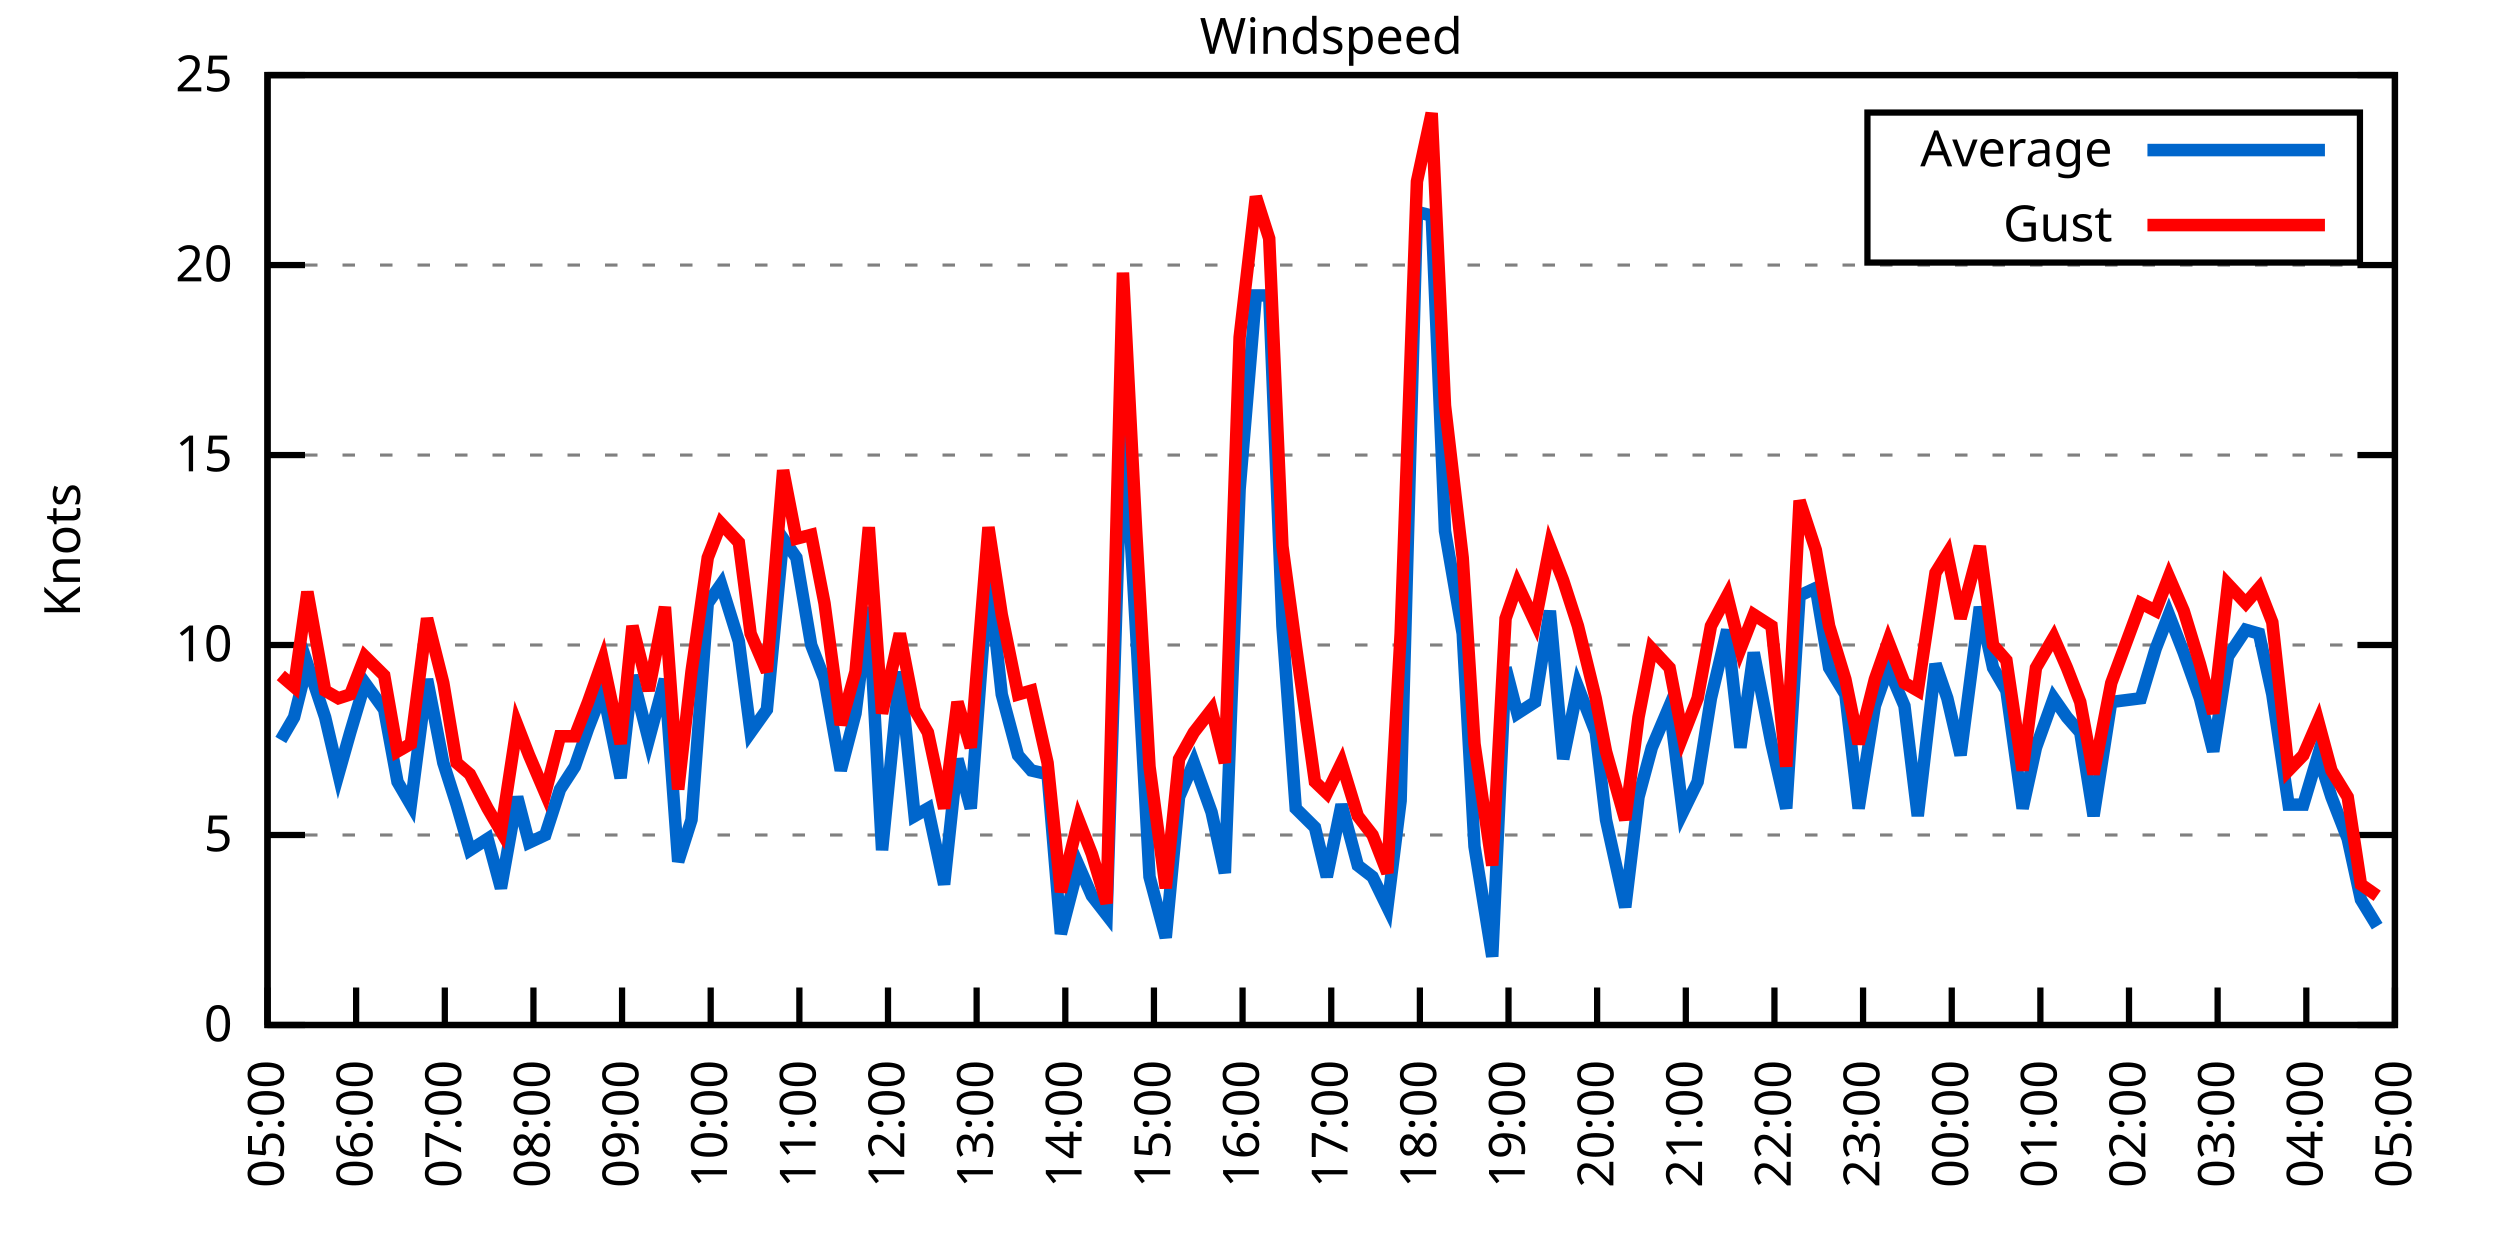
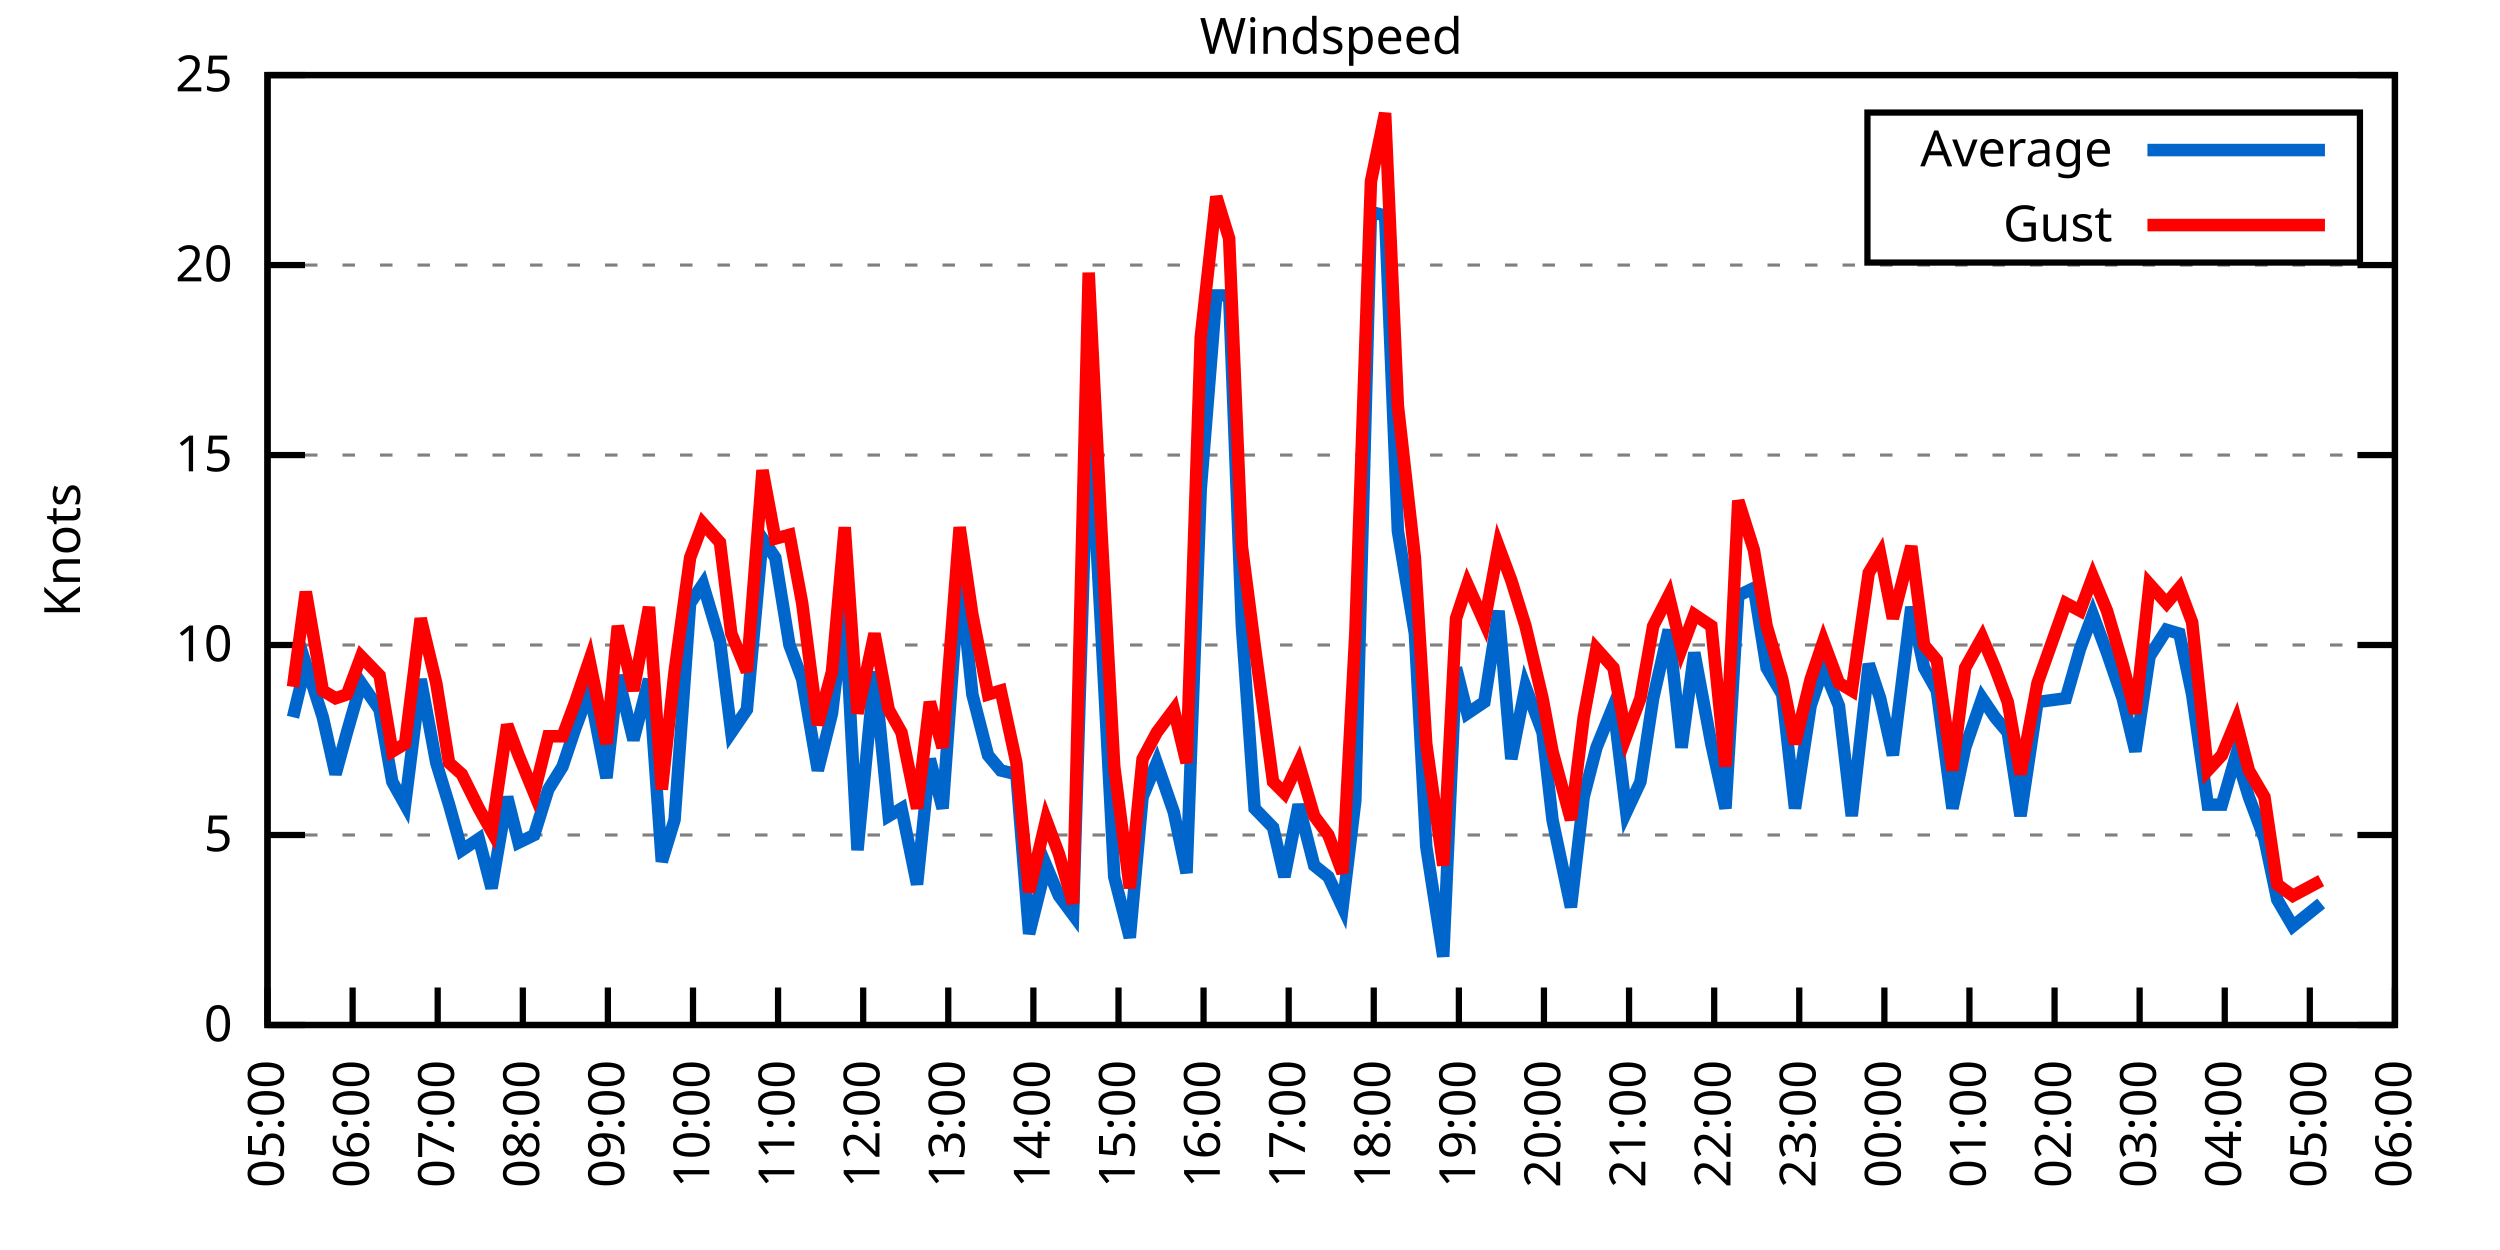
<svg xmlns="http://www.w3.org/2000/svg" xmlns:xlink="http://www.w3.org/1999/xlink" width="400" height="200" viewBox="0 0 400 200">
  <g id="gnuplot_canvas">
    <rect x="0" y="0" width="400" height="200" fill="none" />
    <defs>
      <circle id="gpDot" r="0.5" stroke-width="0.5" stroke="currentColor" />
      <path id="gpPt0" stroke-width="0.333" stroke="currentColor" d="M-1,0 h2 M0,-1 v2" />
      <path id="gpPt1" stroke-width="0.333" stroke="currentColor" d="M-1,-1 L1,1 M1,-1 L-1,1" />
      <path id="gpPt2" stroke-width="0.333" stroke="currentColor" d="M-1,0 L1,0 M0,-1 L0,1 M-1,-1 L1,1 M-1,1 L1,-1" />
      <rect id="gpPt3" stroke-width="0.333" stroke="currentColor" x="-1" y="-1" width="2" height="2" />
      <rect id="gpPt4" stroke-width="0.333" stroke="currentColor" fill="currentColor" x="-1" y="-1" width="2" height="2" />
      <circle id="gpPt5" stroke-width="0.333" stroke="currentColor" cx="0" cy="0" r="1" />
      <use xlink:href="#gpPt5" id="gpPt6" fill="currentColor" stroke="none" />
      <path id="gpPt7" stroke-width="0.333" stroke="currentColor" d="M0,-1.33 L-1.33,0.67 L1.33,0.67 z" />
      <use xlink:href="#gpPt7" id="gpPt8" fill="currentColor" stroke="none" />
      <use xlink:href="#gpPt7" id="gpPt9" stroke="currentColor" transform="rotate(180)" />
      <use xlink:href="#gpPt9" id="gpPt10" fill="currentColor" stroke="none" />
      <use xlink:href="#gpPt3" id="gpPt11" stroke="currentColor" transform="rotate(45)" />
      <use xlink:href="#gpPt11" id="gpPt12" fill="currentColor" stroke="none" />
      <path id="gpPt13" stroke-width="0.333" stroke="currentColor" d="M0,1.330 L1.265,0.411 L0.782,-1.067 L-0.782,-1.076 L-1.265,0.411 z" />
      <use xlink:href="#gpPt13" id="gpPt14" fill="currentColor" stroke="none" />
      <filter id="textbox" filterUnits="objectBoundingBox" x="0" y="0" height="1" width="1">
        <feFlood flood-color="white" flood-opacity="1" result="bgnd" />
        <feComposite in="SourceGraphic" in2="bgnd" operator="atop" />
      </filter>
      <filter id="greybox" filterUnits="objectBoundingBox" x="0" y="0" height="1" width="1">
        <feFlood flood-color="lightgrey" flood-opacity="1" result="grey" />
        <feComposite in="SourceGraphic" in2="grey" operator="atop" />
      </filter>
    </defs>
    <g fill="none" color="white" stroke="currentColor" stroke-width="1.00" stroke-linecap="butt" stroke-linejoin="miter">
</g>
    <g fill="none" color="black" stroke="currentColor" stroke-width="1.00" stroke-linecap="butt" stroke-linejoin="miter">
      <g stroke="none" shape-rendering="crispEdges">
        <polygon fill="rgb(255, 255, 255)" points="42.80,164.00 383.18,164.00 383.18,12.02 42.80,12.02 " />
      </g>
    </g>
    <g fill="none" color="black" stroke="currentColor" stroke-width="1.00" stroke-linecap="butt" stroke-linejoin="miter">
</g>
    <g fill="none" color="black" stroke="black" stroke-width="0.50" stroke-linecap="butt" stroke-linejoin="miter">
</g>
    <g fill="none" color="gray" stroke="currentColor" stroke-width="0.50" stroke-linecap="butt" stroke-linejoin="miter">
      <path stroke="gray" stroke-dasharray="2,4" class="gridline" d="M42.80,164.00 L383.19,164.00  " />
    </g>
    <g fill="none" color="gray" stroke="gray" stroke-width="1.00" stroke-linecap="butt" stroke-linejoin="miter">
</g>
    <g fill="none" color="black" stroke="currentColor" stroke-width="1.00" stroke-linecap="butt" stroke-linejoin="miter">
      <path stroke="black" d="M42.80,164.00 L48.80,164.00 M383.19,164.00 L377.19,164.00  " />
      <g transform="translate(37.20,166.60)" stroke="none" fill="black" font-family="Sans" font-size="8.00" text-anchor="end">
        <text>
          <tspan font-family="Sans"> 0</tspan>
        </text>
      </g>
    </g>
    <g fill="none" color="black" stroke="currentColor" stroke-width="1.00" stroke-linecap="butt" stroke-linejoin="miter">
</g>
    <g fill="none" color="black" stroke="black" stroke-width="0.50" stroke-linecap="butt" stroke-linejoin="miter">
</g>
    <g fill="none" color="gray" stroke="currentColor" stroke-width="0.50" stroke-linecap="butt" stroke-linejoin="miter">
      <path stroke="gray" stroke-dasharray="2,4" class="gridline" d="M42.80,133.60 L383.19,133.60  " />
    </g>
    <g fill="none" color="gray" stroke="gray" stroke-width="1.00" stroke-linecap="butt" stroke-linejoin="miter">
</g>
    <g fill="none" color="black" stroke="currentColor" stroke-width="1.00" stroke-linecap="butt" stroke-linejoin="miter">
      <path stroke="black" d="M42.80,133.60 L48.80,133.60 M383.19,133.60 L377.19,133.60  " />
      <g transform="translate(37.20,136.20)" stroke="none" fill="black" font-family="Sans" font-size="8.00" text-anchor="end">
        <text>
          <tspan font-family="Sans"> 5</tspan>
        </text>
      </g>
    </g>
    <g fill="none" color="black" stroke="currentColor" stroke-width="1.00" stroke-linecap="butt" stroke-linejoin="miter">
</g>
    <g fill="none" color="black" stroke="black" stroke-width="0.50" stroke-linecap="butt" stroke-linejoin="miter">
</g>
    <g fill="none" color="gray" stroke="currentColor" stroke-width="0.50" stroke-linecap="butt" stroke-linejoin="miter">
      <path stroke="gray" stroke-dasharray="2,4" class="gridline" d="M42.80,103.20 L383.19,103.20  " />
    </g>
    <g fill="none" color="gray" stroke="gray" stroke-width="1.00" stroke-linecap="butt" stroke-linejoin="miter">
</g>
    <g fill="none" color="black" stroke="currentColor" stroke-width="1.00" stroke-linecap="butt" stroke-linejoin="miter">
      <path stroke="black" d="M42.80,103.20 L48.80,103.20 M383.19,103.20 L377.19,103.20  " />
      <g transform="translate(37.20,105.80)" stroke="none" fill="black" font-family="Sans" font-size="8.00" text-anchor="end">
        <text>
          <tspan font-family="Sans"> 10</tspan>
        </text>
      </g>
    </g>
    <g fill="none" color="black" stroke="currentColor" stroke-width="1.00" stroke-linecap="butt" stroke-linejoin="miter">
</g>
    <g fill="none" color="black" stroke="black" stroke-width="0.50" stroke-linecap="butt" stroke-linejoin="miter">
</g>
    <g fill="none" color="gray" stroke="currentColor" stroke-width="0.50" stroke-linecap="butt" stroke-linejoin="miter">
      <path stroke="gray" stroke-dasharray="2,4" class="gridline" d="M42.80,72.81 L383.19,72.81  " />
    </g>
    <g fill="none" color="gray" stroke="gray" stroke-width="1.00" stroke-linecap="butt" stroke-linejoin="miter">
</g>
    <g fill="none" color="black" stroke="currentColor" stroke-width="1.00" stroke-linecap="butt" stroke-linejoin="miter">
      <path stroke="black" d="M42.80,72.81 L48.80,72.81 M383.19,72.81 L377.19,72.81  " />
      <g transform="translate(37.20,75.41)" stroke="none" fill="black" font-family="Sans" font-size="8.00" text-anchor="end">
        <text>
          <tspan font-family="Sans"> 15</tspan>
        </text>
      </g>
    </g>
    <g fill="none" color="black" stroke="currentColor" stroke-width="1.00" stroke-linecap="butt" stroke-linejoin="miter">
</g>
    <g fill="none" color="black" stroke="black" stroke-width="0.50" stroke-linecap="butt" stroke-linejoin="miter">
</g>
    <g fill="none" color="gray" stroke="currentColor" stroke-width="0.50" stroke-linecap="butt" stroke-linejoin="miter">
      <path stroke="gray" stroke-dasharray="2,4" class="gridline" d="M42.80,42.41 L383.19,42.41  " />
    </g>
    <g fill="none" color="gray" stroke="gray" stroke-width="1.00" stroke-linecap="butt" stroke-linejoin="miter">
</g>
    <g fill="none" color="black" stroke="currentColor" stroke-width="1.00" stroke-linecap="butt" stroke-linejoin="miter">
      <path stroke="black" d="M42.80,42.41 L48.80,42.41 M383.19,42.41 L377.19,42.41  " />
      <g transform="translate(37.20,45.01)" stroke="none" fill="black" font-family="Sans" font-size="8.00" text-anchor="end">
        <text>
          <tspan font-family="Sans"> 20</tspan>
        </text>
      </g>
    </g>
    <g fill="none" color="black" stroke="currentColor" stroke-width="1.00" stroke-linecap="butt" stroke-linejoin="miter">
</g>
    <g fill="none" color="black" stroke="black" stroke-width="0.50" stroke-linecap="butt" stroke-linejoin="miter">
</g>
    <g fill="none" color="gray" stroke="currentColor" stroke-width="0.50" stroke-linecap="butt" stroke-linejoin="miter">
      <path stroke="gray" stroke-dasharray="2,4" class="gridline" d="M42.80,12.01 L383.19,12.01  " />
    </g>
    <g fill="none" color="gray" stroke="gray" stroke-width="1.00" stroke-linecap="butt" stroke-linejoin="miter">
</g>
    <g fill="none" color="black" stroke="currentColor" stroke-width="1.00" stroke-linecap="butt" stroke-linejoin="miter">
      <path stroke="black" d="M42.80,12.01 L48.80,12.01 M383.19,12.01 L377.19,12.01  " />
      <g transform="translate(37.20,14.61)" stroke="none" fill="black" font-family="Sans" font-size="8.00" text-anchor="end">
        <text>
          <tspan font-family="Sans"> 25</tspan>
        </text>
      </g>
    </g>
    <g fill="none" color="black" stroke="currentColor" stroke-width="1.00" stroke-linecap="butt" stroke-linejoin="miter">
      <path stroke="black" d="M42.80,164.00 L42.80,158.00  " />
      <g transform="translate(45.40,169.60) rotate(270.00)" stroke="none" fill="black" font-family="Sans" font-size="8.00" text-anchor="end">
        <text>
          <tspan font-family="Sans">05:00</tspan>
        </text>
      </g>
    </g>
    <g fill="none" color="black" stroke="currentColor" stroke-width="1.00" stroke-linecap="butt" stroke-linejoin="miter">
-       <path stroke="black" d="M56.98,164.00 L56.98,158.00  " />
-       <g transform="translate(59.58,169.60) rotate(270.00)" stroke="none" fill="black" font-family="Sans" font-size="8.00" text-anchor="end">
+       <path stroke="black" d="M56.42,164.00 L56.42,158.00  " />
+       <g transform="translate(59.02,169.60) rotate(270.00)" stroke="none" fill="black" font-family="Sans" font-size="8.00" text-anchor="end">
        <text>
          <tspan font-family="Sans">06:00</tspan>
        </text>
      </g>
    </g>
    <g fill="none" color="black" stroke="currentColor" stroke-width="1.00" stroke-linecap="butt" stroke-linejoin="miter">
-       <path stroke="black" d="M71.17,164.00 L71.17,158.00  " />
-       <g transform="translate(73.77,169.60) rotate(270.00)" stroke="none" fill="black" font-family="Sans" font-size="8.00" text-anchor="end">
+       <path stroke="black" d="M70.03,164.00 L70.03,158.00  " />
+       <g transform="translate(72.63,169.60) rotate(270.00)" stroke="none" fill="black" font-family="Sans" font-size="8.00" text-anchor="end">
        <text>
          <tspan font-family="Sans">07:00</tspan>
        </text>
      </g>
    </g>
    <g fill="none" color="black" stroke="currentColor" stroke-width="1.00" stroke-linecap="butt" stroke-linejoin="miter">
-       <path stroke="black" d="M85.35,164.00 L85.35,158.00  " />
-       <g transform="translate(87.95,169.60) rotate(270.00)" stroke="none" fill="black" font-family="Sans" font-size="8.00" text-anchor="end">
+       <path stroke="black" d="M83.65,164.00 L83.65,158.00  " />
+       <g transform="translate(86.25,169.60) rotate(270.00)" stroke="none" fill="black" font-family="Sans" font-size="8.00" text-anchor="end">
        <text>
          <tspan font-family="Sans">08:00</tspan>
        </text>
      </g>
    </g>
    <g fill="none" color="black" stroke="currentColor" stroke-width="1.00" stroke-linecap="butt" stroke-linejoin="miter">
-       <path stroke="black" d="M99.53,164.00 L99.53,158.00  " />
-       <g transform="translate(102.13,169.60) rotate(270.00)" stroke="none" fill="black" font-family="Sans" font-size="8.00" text-anchor="end">
+       <path stroke="black" d="M97.26,164.00 L97.26,158.00  " />
+       <g transform="translate(99.86,169.60) rotate(270.00)" stroke="none" fill="black" font-family="Sans" font-size="8.00" text-anchor="end">
        <text>
          <tspan font-family="Sans">09:00</tspan>
        </text>
      </g>
    </g>
    <g fill="none" color="black" stroke="currentColor" stroke-width="1.00" stroke-linecap="butt" stroke-linejoin="miter">
-       <path stroke="black" d="M113.71,164.00 L113.71,158.00  " />
-       <g transform="translate(116.31,169.60) rotate(270.00)" stroke="none" fill="black" font-family="Sans" font-size="8.00" text-anchor="end">
+       <path stroke="black" d="M110.88,164.00 L110.88,158.00  " />
+       <g transform="translate(113.48,169.60) rotate(270.00)" stroke="none" fill="black" font-family="Sans" font-size="8.00" text-anchor="end">
        <text>
          <tspan font-family="Sans">10:00</tspan>
        </text>
      </g>
    </g>
    <g fill="none" color="black" stroke="currentColor" stroke-width="1.00" stroke-linecap="butt" stroke-linejoin="miter">
-       <path stroke="black" d="M127.90,164.00 L127.90,158.00  " />
-       <g transform="translate(130.50,169.60) rotate(270.00)" stroke="none" fill="black" font-family="Sans" font-size="8.00" text-anchor="end">
+       <path stroke="black" d="M124.49,164.00 L124.49,158.00  " />
+       <g transform="translate(127.09,169.60) rotate(270.00)" stroke="none" fill="black" font-family="Sans" font-size="8.00" text-anchor="end">
        <text>
          <tspan font-family="Sans">11:00</tspan>
        </text>
      </g>
    </g>
    <g fill="none" color="black" stroke="currentColor" stroke-width="1.00" stroke-linecap="butt" stroke-linejoin="miter">
-       <path stroke="black" d="M142.08,164.00 L142.08,158.00  " />
-       <g transform="translate(144.68,169.60) rotate(270.00)" stroke="none" fill="black" font-family="Sans" font-size="8.00" text-anchor="end">
+       <path stroke="black" d="M138.11,164.00 L138.11,158.00  " />
+       <g transform="translate(140.71,169.60) rotate(270.00)" stroke="none" fill="black" font-family="Sans" font-size="8.00" text-anchor="end">
        <text>
          <tspan font-family="Sans">12:00</tspan>
        </text>
      </g>
    </g>
    <g fill="none" color="black" stroke="currentColor" stroke-width="1.00" stroke-linecap="butt" stroke-linejoin="miter">
-       <path stroke="black" d="M156.26,164.00 L156.26,158.00  " />
-       <g transform="translate(158.86,169.60) rotate(270.00)" stroke="none" fill="black" font-family="Sans" font-size="8.00" text-anchor="end">
+       <path stroke="black" d="M151.72,164.00 L151.72,158.00  " />
+       <g transform="translate(154.32,169.60) rotate(270.00)" stroke="none" fill="black" font-family="Sans" font-size="8.00" text-anchor="end">
        <text>
          <tspan font-family="Sans">13:00</tspan>
        </text>
      </g>
    </g>
    <g fill="none" color="black" stroke="currentColor" stroke-width="1.00" stroke-linecap="butt" stroke-linejoin="miter">
-       <path stroke="black" d="M170.45,164.00 L170.45,158.00  " />
-       <g transform="translate(173.05,169.60) rotate(270.00)" stroke="none" fill="black" font-family="Sans" font-size="8.00" text-anchor="end">
+       <path stroke="black" d="M165.34,164.00 L165.34,158.00  " />
+       <g transform="translate(167.94,169.60) rotate(270.00)" stroke="none" fill="black" font-family="Sans" font-size="8.00" text-anchor="end">
        <text>
          <tspan font-family="Sans">14:00</tspan>
        </text>
      </g>
    </g>
    <g fill="none" color="black" stroke="currentColor" stroke-width="1.00" stroke-linecap="butt" stroke-linejoin="miter">
-       <path stroke="black" d="M184.63,164.00 L184.63,158.00  " />
-       <g transform="translate(187.23,169.60) rotate(270.00)" stroke="none" fill="black" font-family="Sans" font-size="8.00" text-anchor="end">
+       <path stroke="black" d="M178.96,164.00 L178.96,158.00  " />
+       <g transform="translate(181.56,169.60) rotate(270.00)" stroke="none" fill="black" font-family="Sans" font-size="8.00" text-anchor="end">
        <text>
          <tspan font-family="Sans">15:00</tspan>
        </text>
      </g>
    </g>
    <g fill="none" color="black" stroke="currentColor" stroke-width="1.00" stroke-linecap="butt" stroke-linejoin="miter">
-       <path stroke="black" d="M198.81,164.00 L198.81,158.00  " />
-       <g transform="translate(201.41,169.60) rotate(270.00)" stroke="none" fill="black" font-family="Sans" font-size="8.00" text-anchor="end">
+       <path stroke="black" d="M192.57,164.00 L192.57,158.00  " />
+       <g transform="translate(195.17,169.60) rotate(270.00)" stroke="none" fill="black" font-family="Sans" font-size="8.00" text-anchor="end">
        <text>
          <tspan font-family="Sans">16:00</tspan>
        </text>
      </g>
    </g>
    <g fill="none" color="black" stroke="currentColor" stroke-width="1.00" stroke-linecap="butt" stroke-linejoin="miter">
-       <path stroke="black" d="M213.00,164.00 L213.00,158.00  " />
-       <g transform="translate(215.60,169.60) rotate(270.00)" stroke="none" fill="black" font-family="Sans" font-size="8.00" text-anchor="end">
+       <path stroke="black" d="M206.19,164.00 L206.19,158.00  " />
+       <g transform="translate(208.79,169.60) rotate(270.00)" stroke="none" fill="black" font-family="Sans" font-size="8.00" text-anchor="end">
        <text>
          <tspan font-family="Sans">17:00</tspan>
        </text>
      </g>
    </g>
    <g fill="none" color="black" stroke="currentColor" stroke-width="1.00" stroke-linecap="butt" stroke-linejoin="miter">
-       <path stroke="black" d="M227.18,164.00 L227.18,158.00  " />
-       <g transform="translate(229.78,169.60) rotate(270.00)" stroke="none" fill="black" font-family="Sans" font-size="8.00" text-anchor="end">
+       <path stroke="black" d="M219.80,164.00 L219.80,158.00  " />
+       <g transform="translate(222.40,169.60) rotate(270.00)" stroke="none" fill="black" font-family="Sans" font-size="8.00" text-anchor="end">
        <text>
          <tspan font-family="Sans">18:00</tspan>
        </text>
      </g>
    </g>
    <g fill="none" color="black" stroke="currentColor" stroke-width="1.00" stroke-linecap="butt" stroke-linejoin="miter">
-       <path stroke="black" d="M241.36,164.00 L241.36,158.00  " />
-       <g transform="translate(243.96,169.60) rotate(270.00)" stroke="none" fill="black" font-family="Sans" font-size="8.00" text-anchor="end">
+       <path stroke="black" d="M233.42,164.00 L233.42,158.00  " />
+       <g transform="translate(236.02,169.60) rotate(270.00)" stroke="none" fill="black" font-family="Sans" font-size="8.00" text-anchor="end">
        <text>
          <tspan font-family="Sans">19:00</tspan>
        </text>
      </g>
    </g>
    <g fill="none" color="black" stroke="currentColor" stroke-width="1.00" stroke-linecap="butt" stroke-linejoin="miter">
-       <path stroke="black" d="M255.54,164.00 L255.54,158.00  " />
-       <g transform="translate(258.14,169.60) rotate(270.00)" stroke="none" fill="black" font-family="Sans" font-size="8.00" text-anchor="end">
+       <path stroke="black" d="M247.03,164.00 L247.03,158.00  " />
+       <g transform="translate(249.63,169.60) rotate(270.00)" stroke="none" fill="black" font-family="Sans" font-size="8.00" text-anchor="end">
        <text>
          <tspan font-family="Sans">20:00</tspan>
        </text>
      </g>
    </g>
    <g fill="none" color="black" stroke="currentColor" stroke-width="1.00" stroke-linecap="butt" stroke-linejoin="miter">
-       <path stroke="black" d="M269.73,164.00 L269.73,158.00  " />
-       <g transform="translate(272.33,169.60) rotate(270.00)" stroke="none" fill="black" font-family="Sans" font-size="8.00" text-anchor="end">
+       <path stroke="black" d="M260.65,164.00 L260.65,158.00  " />
+       <g transform="translate(263.25,169.60) rotate(270.00)" stroke="none" fill="black" font-family="Sans" font-size="8.00" text-anchor="end">
        <text>
          <tspan font-family="Sans">21:00</tspan>
        </text>
      </g>
    </g>
    <g fill="none" color="black" stroke="currentColor" stroke-width="1.00" stroke-linecap="butt" stroke-linejoin="miter">
-       <path stroke="black" d="M283.91,164.00 L283.91,158.00  " />
-       <g transform="translate(286.51,169.60) rotate(270.00)" stroke="none" fill="black" font-family="Sans" font-size="8.00" text-anchor="end">
+       <path stroke="black" d="M274.27,164.00 L274.27,158.00  " />
+       <g transform="translate(276.87,169.60) rotate(270.00)" stroke="none" fill="black" font-family="Sans" font-size="8.00" text-anchor="end">
        <text>
          <tspan font-family="Sans">22:00</tspan>
        </text>
      </g>
    </g>
    <g fill="none" color="black" stroke="currentColor" stroke-width="1.00" stroke-linecap="butt" stroke-linejoin="miter">
-       <path stroke="black" d="M298.09,164.00 L298.09,158.00  " />
-       <g transform="translate(300.69,169.60) rotate(270.00)" stroke="none" fill="black" font-family="Sans" font-size="8.00" text-anchor="end">
+       <path stroke="black" d="M287.88,164.00 L287.88,158.00  " />
+       <g transform="translate(290.48,169.60) rotate(270.00)" stroke="none" fill="black" font-family="Sans" font-size="8.00" text-anchor="end">
        <text>
          <tspan font-family="Sans">23:00</tspan>
        </text>
      </g>
    </g>
    <g fill="none" color="black" stroke="currentColor" stroke-width="1.00" stroke-linecap="butt" stroke-linejoin="miter">
-       <path stroke="black" d="M312.28,164.00 L312.28,158.00  " />
-       <g transform="translate(314.88,169.60) rotate(270.00)" stroke="none" fill="black" font-family="Sans" font-size="8.00" text-anchor="end">
+       <path stroke="black" d="M301.50,164.00 L301.50,158.00  " />
+       <g transform="translate(304.10,169.60) rotate(270.00)" stroke="none" fill="black" font-family="Sans" font-size="8.00" text-anchor="end">
        <text>
          <tspan font-family="Sans">00:00</tspan>
        </text>
      </g>
    </g>
    <g fill="none" color="black" stroke="currentColor" stroke-width="1.00" stroke-linecap="butt" stroke-linejoin="miter">
-       <path stroke="black" d="M326.46,164.00 L326.46,158.00  " />
-       <g transform="translate(329.06,169.60) rotate(270.00)" stroke="none" fill="black" font-family="Sans" font-size="8.00" text-anchor="end">
+       <path stroke="black" d="M315.11,164.00 L315.11,158.00  " />
+       <g transform="translate(317.71,169.60) rotate(270.00)" stroke="none" fill="black" font-family="Sans" font-size="8.00" text-anchor="end">
        <text>
          <tspan font-family="Sans">01:00</tspan>
        </text>
      </g>
    </g>
    <g fill="none" color="black" stroke="currentColor" stroke-width="1.00" stroke-linecap="butt" stroke-linejoin="miter">
-       <path stroke="black" d="M340.64,164.00 L340.64,158.00  " />
-       <g transform="translate(343.24,169.60) rotate(270.00)" stroke="none" fill="black" font-family="Sans" font-size="8.00" text-anchor="end">
+       <path stroke="black" d="M328.73,164.00 L328.73,158.00  " />
+       <g transform="translate(331.33,169.60) rotate(270.00)" stroke="none" fill="black" font-family="Sans" font-size="8.00" text-anchor="end">
        <text>
          <tspan font-family="Sans">02:00</tspan>
        </text>
      </g>
    </g>
    <g fill="none" color="black" stroke="currentColor" stroke-width="1.00" stroke-linecap="butt" stroke-linejoin="miter">
-       <path stroke="black" d="M354.82,164.00 L354.82,158.00  " />
-       <g transform="translate(357.42,169.60) rotate(270.00)" stroke="none" fill="black" font-family="Sans" font-size="8.00" text-anchor="end">
+       <path stroke="black" d="M342.34,164.00 L342.34,158.00  " />
+       <g transform="translate(344.94,169.60) rotate(270.00)" stroke="none" fill="black" font-family="Sans" font-size="8.00" text-anchor="end">
        <text>
          <tspan font-family="Sans">03:00</tspan>
        </text>
      </g>
    </g>
    <g fill="none" color="black" stroke="currentColor" stroke-width="1.00" stroke-linecap="butt" stroke-linejoin="miter">
-       <path stroke="black" d="M369.01,164.00 L369.01,158.00  " />
-       <g transform="translate(371.61,169.60) rotate(270.00)" stroke="none" fill="black" font-family="Sans" font-size="8.00" text-anchor="end">
+       <path stroke="black" d="M355.96,164.00 L355.96,158.00  " />
+       <g transform="translate(358.56,169.60) rotate(270.00)" stroke="none" fill="black" font-family="Sans" font-size="8.00" text-anchor="end">
        <text>
          <tspan font-family="Sans">04:00</tspan>
+         </text>
+       </g>
+     </g>
+     <g fill="none" color="black" stroke="currentColor" stroke-width="1.00" stroke-linecap="butt" stroke-linejoin="miter">
+       <path stroke="black" d="M369.57,164.00 L369.57,158.00  " />
+       <g transform="translate(372.17,169.60) rotate(270.00)" stroke="none" fill="black" font-family="Sans" font-size="8.00" text-anchor="end">
+         <text>
+           <tspan font-family="Sans">05:00</tspan>
        </text>
      </g>
    </g>
    <g fill="none" color="black" stroke="currentColor" stroke-width="1.00" stroke-linecap="butt" stroke-linejoin="miter">
      <path stroke="black" d="M383.19,164.00 L383.19,158.00  " />
      <g transform="translate(385.79,169.60) rotate(270.00)" stroke="none" fill="black" font-family="Sans" font-size="8.00" text-anchor="end">
        <text>
-           <tspan font-family="Sans">05:00</tspan>
+           <tspan font-family="Sans">06:00</tspan>
        </text>
      </g>
    </g>
    <g fill="none" color="black" stroke="currentColor" stroke-width="1.00" stroke-linecap="butt" stroke-linejoin="miter">
</g>
    <g fill="none" color="black" stroke="currentColor" stroke-width="1.00" stroke-linecap="butt" stroke-linejoin="miter">
      <path stroke="black" d="M42.80,12.01 L42.80,164.00 L383.19,164.00 L383.19,12.01 L42.80,12.01 Z  " />
    </g>
    <g fill="none" color="black" stroke="currentColor" stroke-width="1.00" stroke-linecap="butt" stroke-linejoin="miter">
</g>
    <g fill="none" color="black" stroke="currentColor" stroke-width="1.00" stroke-linecap="butt" stroke-linejoin="miter">
      <path stroke="black" d="M298.79,42.01 L298.79,18.01 L377.59,18.01 L377.59,42.01 L298.79,42.01 Z  " />
    </g>
    <g id="Windspeed_plot_1">
      <g fill="none" color="white" stroke="black" stroke-width="2.00" stroke-linecap="butt" stroke-linejoin="miter">
</g>
      <g fill="none" color="black" stroke="currentColor" stroke-width="2.00" stroke-linecap="butt" stroke-linejoin="miter">
        <g transform="translate(337.99,26.61)" stroke="none" fill="black" font-family="Sans" font-size="8.00" text-anchor="end">
          <text>
            <tspan font-family="Sans">Average</tspan>
          </text>
        </g>
      </g>
      <g fill="none" color="black" stroke="currentColor" stroke-width="2.00" stroke-linecap="butt" stroke-linejoin="miter">
-         <path stroke="rgb(  0, 102, 204)" d="M343.59,24.01 L371.99,24.01 M44.93,118.40 L47.05,114.76 L49.18,106.24 L52.02,114.76 L54.15,123.87 L56.04,117.19   L58.40,109.28 L61.47,113.54 L63.60,125.09 L65.73,128.74 L68.33,108.68 L70.93,122.05 L73.06,128.74 L75.18,136.03   L78.02,134.21 L80.15,142.11 L82.75,127.52 L84.64,134.82 L87.24,133.60 L89.60,126.31 L91.97,122.66 L94.09,116.58   L96.46,110.50 L99.30,124.48 L101.19,108.07 L103.79,118.40 L106.39,108.68 L108.51,137.86 L110.64,131.17 L113.24,96.52   L115.37,93.48 L118.21,102.60 L120.10,117.19 L122.70,113.54 L125.30,86.18 L127.42,89.22 L129.79,103.20 L131.92,108.68   L134.52,123.27 L136.88,114.15 L139.01,97.12 L141.13,136.03 L143.97,107.46 L146.34,130.56 L148.46,129.35 L151.06,141.51   L153.19,121.44 L155.32,129.35 L158.15,91.65 L160.28,111.11 L162.88,120.83 L165.01,123.27 L167.61,123.87 L169.74,149.41   L172.57,138.47 L174.70,143.33 L177.06,146.37 L179.67,64.29 L181.79,101.38 L183.92,140.29 L186.52,150.02 L188.65,127.52   L191.01,122.05 L193.85,129.95 L195.98,139.68 L198.34,78.28 L200.94,47.27 L203.07,47.27 L205.19,100.16 L207.32,129.35   L210.39,132.39 L212.29,140.29 L214.65,128.74 L217.25,138.47 L219.61,140.29 L221.98,145.15 L224.10,128.13 L226.71,33.90   L229.07,34.50 L231.20,84.97 L234.03,101.38 L235.92,135.43 L238.76,153.06 L240.89,106.85 L242.78,114.15 L245.62,112.32   L247.98,97.73 L250.11,121.44 L252.47,109.89 L255.31,117.19 L256.96,131.17 L260.04,145.15 L262.16,127.52 L264.29,119.62   L267.13,112.93 L269.25,129.95 L271.62,125.09 L273.75,111.72 L276.35,100.77 L278.47,119.62 L280.60,104.42 L283.44,119.01   L285.80,129.35 L287.93,95.30 L290.53,94.08 L292.66,106.85 L295.26,111.11 L297.38,129.35 L299.98,112.93 L302.11,106.85   L304.71,112.93 L306.84,130.56 L309.68,106.24 L311.57,111.72 L313.69,120.83 L316.77,97.12 L318.89,106.85 L321.02,110.50   L323.62,129.35 L325.75,119.62 L328.59,111.72 L330.71,114.76 L332.84,117.19 L334.97,130.56 L337.80,112.32 L342.53,111.72   L344.90,103.81 L347.02,98.34 L349.39,104.42 L351.99,111.72 L354.12,120.23 L356.48,105.03 L359.32,100.77 L361.44,101.38   L363.57,111.11 L366.17,128.74 L368.53,128.74 L370.90,120.83 L373.03,127.52 L375.63,134.21 L377.75,143.94 L380.35,148.19    " />
+         <path stroke="rgb(  0, 102, 204)" d="M343.59,24.01 L371.99,24.01 M46.88,114.76 L48.93,106.24 L51.65,114.76 L53.69,123.87 L55.51,117.19 L57.78,109.28   L60.73,113.54 L62.77,125.09 L64.81,128.74 L67.31,108.68 L69.80,122.05 L71.85,128.74 L73.89,136.03 L76.61,134.21   L78.65,142.11 L81.15,127.52 L82.97,134.82 L85.46,133.60 L87.73,126.31 L90.00,122.66 L92.04,116.58 L94.31,110.50   L97.04,124.48 L98.85,108.07 L101.35,118.40 L103.84,108.68 L105.89,137.86 L107.93,131.17 L110.42,96.52 L112.47,93.48   L115.19,102.60 L117.01,117.19 L119.50,113.54 L122.00,86.18 L124.04,89.22 L126.31,103.20 L128.35,108.68 L130.85,123.27   L133.12,114.15 L135.16,97.12 L137.20,136.03 L139.92,107.46 L142.19,130.56 L144.24,129.35 L146.73,141.51 L148.77,121.44   L150.82,129.35 L153.54,91.65 L155.58,111.11 L158.08,120.83 L160.12,123.27 L162.62,123.87 L164.66,149.41 L167.38,138.47   L169.43,143.33 L171.69,146.37 L174.19,64.29 L176.23,101.38 L178.28,140.29 L180.77,150.02 L182.81,127.52 L185.08,122.05   L187.81,129.95 L189.85,139.68 L192.12,78.28 L194.61,47.27 L196.66,47.27 L198.70,100.16 L200.74,129.35 L203.69,132.39   L205.51,140.29 L207.78,128.74 L210.27,138.47 L212.54,140.29 L214.81,145.15 L216.85,128.13 L219.35,33.90 L221.62,34.50   L223.66,84.97 L226.38,101.38 L228.20,135.43 L230.92,153.06 L232.96,106.85 L234.78,114.15 L237.50,112.32 L239.77,97.73   L241.81,121.44 L244.08,109.89 L246.81,117.19 L248.40,131.17 L251.35,145.15 L253.39,127.52 L255.43,119.62 L258.15,112.93   L260.20,129.95 L262.47,125.09 L264.51,111.72 L267.00,100.77 L269.05,119.62 L271.09,104.42 L273.81,119.01 L276.08,129.35   L278.12,95.30 L280.62,94.08 L282.66,106.85 L285.16,111.11 L287.20,129.35 L289.70,112.93 L291.74,106.85 L294.23,112.93   L296.28,130.56 L299.00,106.24 L300.82,111.72 L302.86,120.83 L305.81,97.12 L307.85,106.85 L309.89,110.50 L312.39,129.35   L314.43,119.62 L317.15,111.72 L319.20,114.76 L321.24,117.19 L323.28,130.56 L326.00,112.32 L330.54,111.72 L332.81,103.81   L334.85,98.34 L337.12,104.42 L339.62,111.72 L341.66,120.23 L343.93,105.03 L346.65,100.77 L348.70,101.38 L350.74,111.11   L353.24,128.74 L355.50,128.74 L357.77,120.83 L359.82,127.52 L362.31,134.21 L364.36,143.94 L366.85,148.19 L371.39,144.55    " />
      </g>
    </g>
    <g id="Windspeed_plot_2">
      <g fill="none" color="black" stroke="currentColor" stroke-width="2.00" stroke-linecap="butt" stroke-linejoin="miter">
        <g transform="translate(337.99,38.61)" stroke="none" fill="black" font-family="Sans" font-size="8.00" text-anchor="end">
          <text>
            <tspan font-family="Sans">Gust</tspan>
          </text>
        </g>
      </g>
      <g fill="none" color="black" stroke="currentColor" stroke-width="2.00" stroke-linecap="butt" stroke-linejoin="miter">
-         <path stroke="rgb(255,   0,   0)" d="M343.59,36.01 L371.99,36.01 M44.93,108.07 L47.05,109.89 L49.18,94.69 L52.02,110.50 L54.15,111.72 L56.04,111.11   L58.40,105.03 L61.47,108.07 L63.60,120.23 L65.73,119.01 L68.33,98.95 L70.93,109.28 L73.06,122.05 L75.18,123.87   L78.02,129.35 L80.15,132.99 L82.75,115.97 L84.64,120.83 L87.24,126.91 L89.60,117.80 L91.97,117.80 L94.09,112.32   L96.46,105.64 L99.30,119.01 L101.19,100.16 L103.79,110.50 L106.39,97.12 L108.51,126.31 L110.64,107.46 L113.24,89.22   L115.37,83.75 L118.21,86.79 L120.10,101.38 L122.70,107.46 L125.30,75.24 L127.42,86.18 L129.79,85.57 L131.92,96.52   L134.52,115.97 L136.88,107.46 L139.01,84.36 L141.13,114.15 L143.97,101.38 L146.34,113.54 L148.46,117.19 L151.06,129.35   L153.19,112.32 L155.32,119.62 L158.15,84.36 L160.28,98.34 L162.88,111.11 L165.01,110.50 L167.61,122.05 L169.74,142.72   L172.57,131.17 L174.70,136.64 L177.06,144.55 L179.67,43.62 L181.79,84.97 L183.92,122.66 L186.52,142.11 L188.65,121.44   L191.01,117.19 L193.85,113.54 L195.98,122.05 L198.34,53.96 L200.94,31.46 L203.07,38.15 L205.19,87.40 L207.32,103.20   L210.39,125.09 L212.29,126.91 L214.65,122.05 L217.25,130.56 L219.61,133.60 L221.98,139.68 L224.10,101.38 L226.71,29.03   L229.07,18.09 L231.20,64.90 L234.03,89.22 L235.92,119.01 L238.76,138.47 L240.89,98.95 L242.78,93.48 L245.62,99.56   L247.98,87.40 L250.11,92.87 L252.47,100.16 L255.31,111.72 L256.96,120.23 L260.04,131.17 L262.16,114.76 L264.29,103.81   L267.13,106.85 L269.25,117.80 L271.62,111.72 L273.75,100.16 L276.35,95.30 L278.47,103.81 L280.60,98.34 L283.44,100.16   L285.80,122.66 L287.93,80.10 L290.53,88.00 L292.66,100.16 L295.26,108.68 L297.38,119.01 L299.98,108.68 L302.11,102.60   L304.71,109.28 L306.84,110.50 L309.68,91.65 L311.57,88.61 L313.69,98.95 L316.77,87.40 L318.89,103.20 L321.02,105.64   L323.62,123.27 L325.75,106.85 L328.59,101.99 L330.71,106.85 L332.84,112.32 L334.97,123.87 L337.80,109.28 L342.53,96.52   L344.90,97.73 L347.02,92.26 L349.39,97.73 L351.99,106.24 L354.12,114.15 L356.48,93.48 L359.32,96.52 L361.44,94.08   L363.57,99.56 L366.17,123.27 L368.53,120.83 L370.90,115.36 L373.03,123.27 L375.63,127.52 L377.75,141.51 L380.35,143.33    " />
+         <path stroke="rgb(255,   0,   0)" d="M343.59,36.01 L371.99,36.01 M46.88,109.89 L48.93,94.69 L51.65,110.50 L53.69,111.72 L55.51,111.11 L57.78,105.03   L60.73,108.07 L62.77,120.23 L64.81,119.01 L67.31,98.95 L69.80,109.28 L71.85,122.05 L73.89,123.87 L76.61,129.35   L78.65,132.99 L81.15,115.97 L82.97,120.83 L85.46,126.91 L87.73,117.80 L90.00,117.80 L92.04,112.32 L94.31,105.64   L97.04,119.01 L98.85,100.16 L101.35,110.50 L103.84,97.12 L105.89,126.31 L107.93,107.46 L110.42,89.22 L112.47,83.75   L115.19,86.79 L117.01,101.38 L119.50,107.46 L122.00,75.24 L124.04,86.18 L126.31,85.57 L128.35,96.52 L130.85,115.97   L133.12,107.46 L135.16,84.36 L137.20,114.15 L139.92,101.38 L142.19,113.54 L144.24,117.19 L146.73,129.35 L148.77,112.32   L150.82,119.62 L153.54,84.36 L155.58,98.34 L158.08,111.11 L160.12,110.50 L162.62,122.05 L164.66,142.72 L167.38,131.17   L169.43,136.64 L171.69,144.55 L174.19,43.62 L176.23,84.97 L178.28,122.66 L180.77,142.11 L182.81,121.44 L185.08,117.19   L187.81,113.54 L189.85,122.05 L192.12,53.96 L194.61,31.46 L196.66,38.15 L198.70,87.40 L200.74,103.20 L203.69,125.09   L205.51,126.91 L207.78,122.05 L210.27,130.56 L212.54,133.60 L214.81,139.68 L216.85,101.38 L219.35,29.03 L221.62,18.09   L223.66,64.90 L226.38,89.22 L228.20,119.01 L230.92,138.47 L232.96,98.95 L234.78,93.48 L237.50,99.56 L239.77,87.40   L241.81,92.87 L244.08,100.16 L246.81,111.72 L248.40,120.23 L251.35,131.17 L253.39,114.76 L255.43,103.81 L258.15,106.85   L260.20,117.80 L262.47,111.72 L264.51,100.16 L267.00,95.30 L269.05,103.81 L271.09,98.34 L273.81,100.16 L276.08,122.66   L278.12,80.10 L280.62,88.00 L282.66,100.16 L285.16,108.68 L287.20,119.01 L289.70,108.68 L291.74,102.60 L294.23,109.28   L296.28,110.50 L299.00,91.65 L300.82,88.61 L302.86,98.95 L305.81,87.40 L307.85,103.20 L309.89,105.64 L312.39,123.27   L314.43,106.85 L317.15,101.99 L319.20,106.85 L321.24,112.32 L323.28,123.87 L326.00,109.28 L330.54,96.52 L332.81,97.73   L334.85,92.26 L337.12,97.73 L339.62,106.24 L341.66,114.15 L343.93,93.48 L346.65,96.52 L348.70,94.08 L350.74,99.56   L353.24,123.27 L355.50,120.83 L357.77,115.36 L359.82,123.27 L362.31,127.52 L364.36,141.51 L366.85,143.33 L371.39,140.90    " />
      </g>
    </g>
    <g fill="none" color="black" stroke="currentColor" stroke-width="2.00" stroke-linecap="butt" stroke-linejoin="miter">
</g>
    <g fill="none" color="black" stroke="black" stroke-width="1.00" stroke-linecap="butt" stroke-linejoin="miter">
</g>
    <g fill="none" color="black" stroke="currentColor" stroke-width="1.00" stroke-linecap="butt" stroke-linejoin="miter">
      <path stroke="black" d="M42.80,12.01 L42.80,164.00 L383.19,164.00 L383.19,12.01 L42.80,12.01 Z  " />
      <g transform="translate(12.80,88.01) rotate(270.00)" stroke="none" fill="black" font-family="Sans" font-size="8.00" text-anchor="middle">
        <text>
          <tspan font-family="Sans">Knots</tspan>
        </text>
      </g>
    </g>
    <g fill="none" color="black" stroke="currentColor" stroke-width="1.00" stroke-linecap="butt" stroke-linejoin="miter">
</g>
    <g fill="none" color="black" stroke="currentColor" stroke-width="1.00" stroke-linecap="butt" stroke-linejoin="miter">
      <g transform="translate(212.99,8.61)" stroke="none" fill="black" font-family="Sans" font-size="8.00" text-anchor="middle">
        <text>
          <tspan font-family="Sans">Windspeed</tspan>
        </text>
      </g>
    </g>
    <g fill="none" color="black" stroke="currentColor" stroke-width="1.00" stroke-linecap="butt" stroke-linejoin="miter">
</g>
  </g>
</svg>
